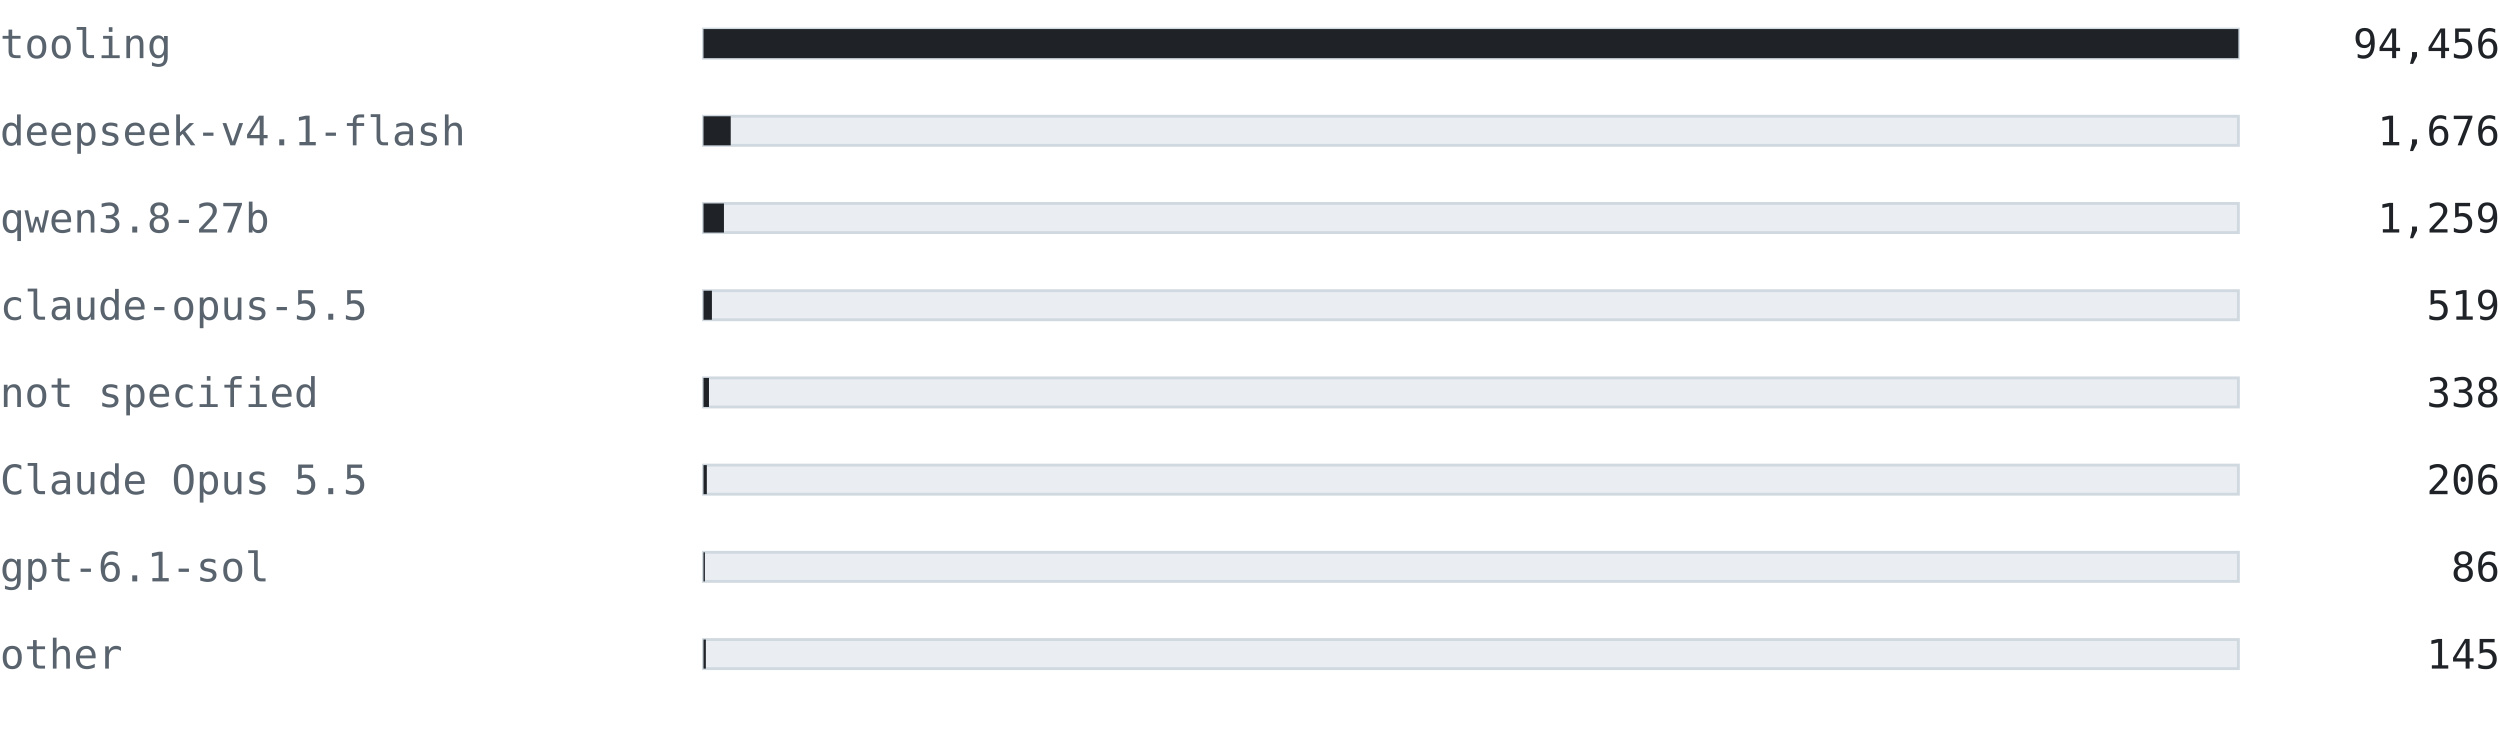
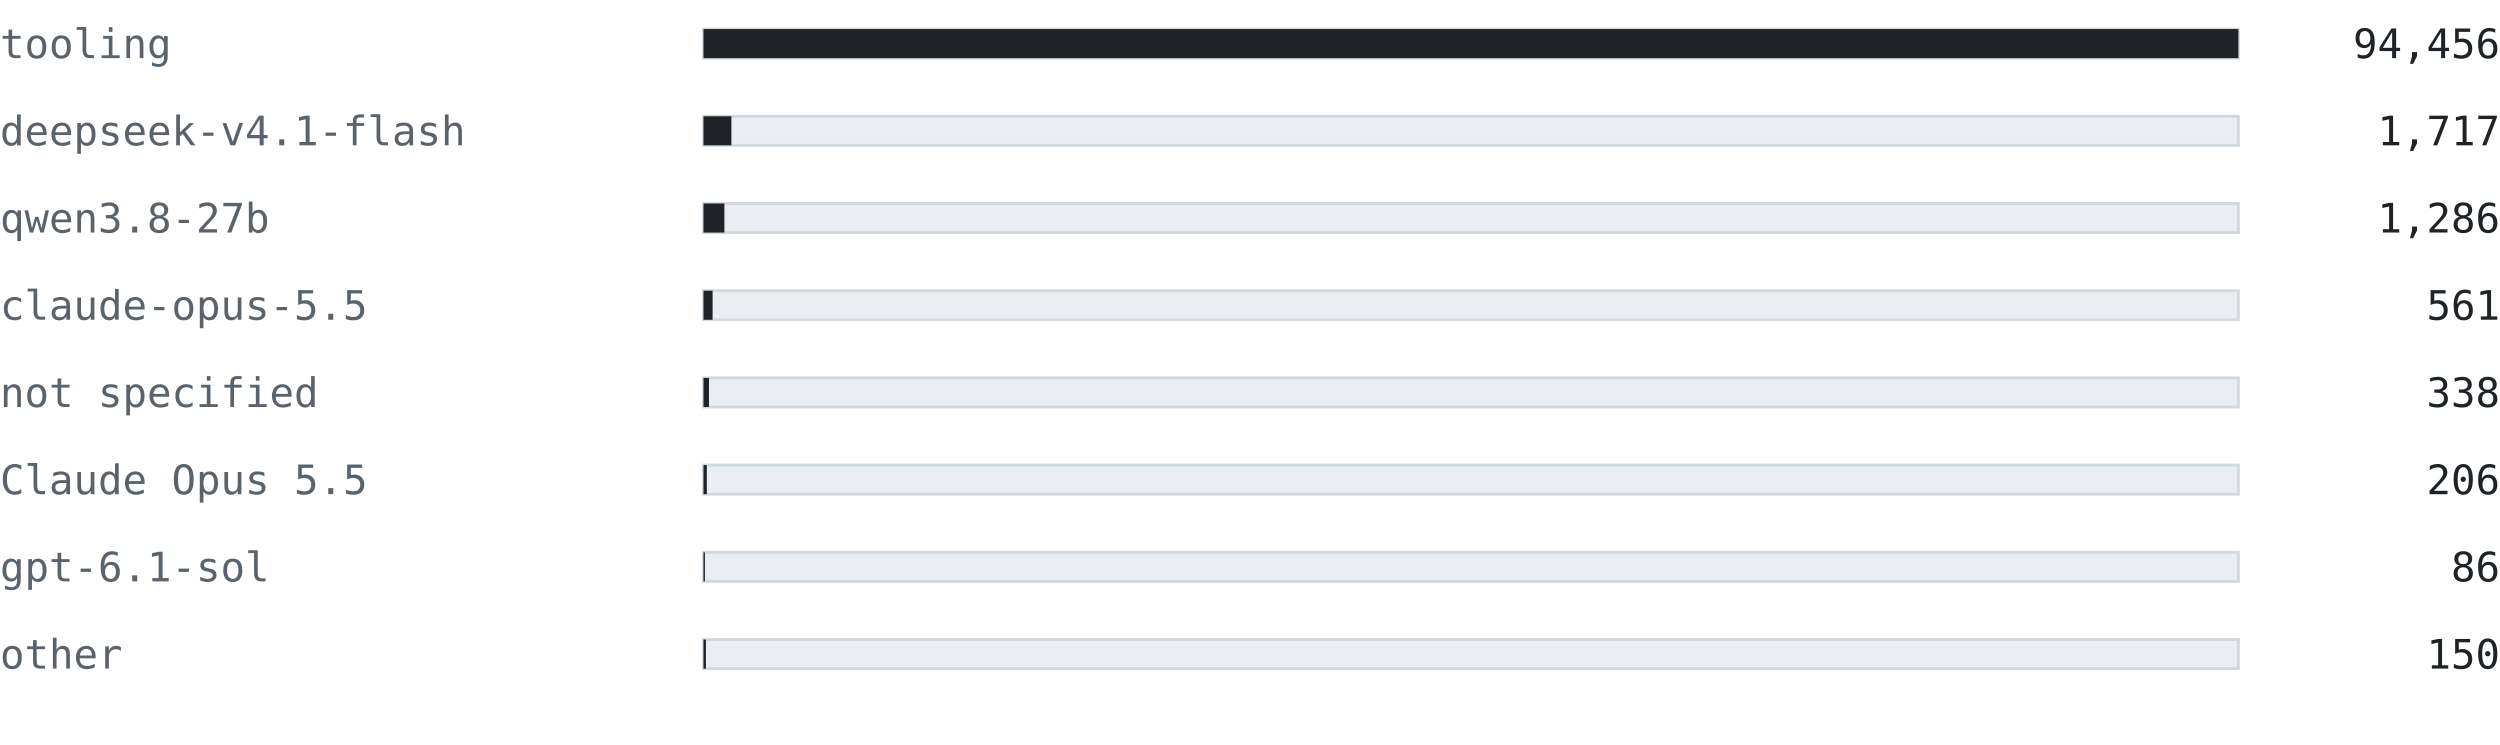
<svg xmlns="http://www.w3.org/2000/svg" width="860" height="256" viewBox="0 0 860 256" font-family="ui-monospace, SFMono-Regular, 'Cascadia Mono', Consolas, 'DejaVu Sans Mono', monospace">
  <text x="0" y="20" font-size="14" fill="#59636e" text-anchor="start" font-weight="normal">tooling</text>
  <rect x="242" y="10" width="528" height="10" fill="#eaeef2" stroke="#d1d9e0" />
  <rect x="242" y="10" width="528" height="10" fill="#1f2328" />
  <text x="860" y="20" font-size="14" fill="#1f2328" text-anchor="end" font-weight="normal">94,456</text>
  <text x="0" y="50" font-size="14" fill="#59636e" text-anchor="start" font-weight="normal">deepseek-v4.1-flash</text>
  <rect x="242" y="40" width="528" height="10" fill="#eaeef2" stroke="#d1d9e0" />
-   <rect x="242" y="40" width="9.369" height="10" fill="#1f2328" />
-   <text x="860" y="50" font-size="14" fill="#1f2328" text-anchor="end" font-weight="normal">1,676</text>
+   <rect x="242" y="40" width="9.598" height="10" fill="#1f2328" />
+   <text x="860" y="50" font-size="14" fill="#1f2328" text-anchor="end" font-weight="normal">1,717</text>
  <text x="0" y="80" font-size="14" fill="#59636e" text-anchor="start" font-weight="normal">qwen3.8-27b</text>
  <rect x="242" y="70" width="528" height="10" fill="#eaeef2" stroke="#d1d9e0" />
-   <rect x="242" y="70" width="7.038" height="10" fill="#1f2328" />
-   <text x="860" y="80" font-size="14" fill="#1f2328" text-anchor="end" font-weight="normal">1,259</text>
+   <rect x="242" y="70" width="7.189" height="10" fill="#1f2328" />
+   <text x="860" y="80" font-size="14" fill="#1f2328" text-anchor="end" font-weight="normal">1,286</text>
  <text x="0" y="110" font-size="14" fill="#59636e" text-anchor="start" font-weight="normal">claude-opus-5.5</text>
  <rect x="242" y="100" width="528" height="10" fill="#eaeef2" stroke="#d1d9e0" />
-   <rect x="242" y="100" width="2.901" height="10" fill="#1f2328" />
-   <text x="860" y="110" font-size="14" fill="#1f2328" text-anchor="end" font-weight="normal">519</text>
+   <rect x="242" y="100" width="3.136" height="10" fill="#1f2328" />
+   <text x="860" y="110" font-size="14" fill="#1f2328" text-anchor="end" font-weight="normal">561</text>
  <text x="0" y="140" font-size="14" fill="#59636e" text-anchor="start" font-weight="normal">not specified</text>
  <rect x="242" y="130" width="528" height="10" fill="#eaeef2" stroke="#d1d9e0" />
  <rect x="242" y="130" width="1.889" height="10" fill="#1f2328" />
  <text x="860" y="140" font-size="14" fill="#1f2328" text-anchor="end" font-weight="normal">338</text>
  <text x="0" y="170" font-size="14" fill="#59636e" text-anchor="start" font-weight="normal">Claude Opus 5.5</text>
  <rect x="242" y="160" width="528" height="10" fill="#eaeef2" stroke="#d1d9e0" />
  <rect x="242" y="160" width="1.152" height="10" fill="#1f2328" />
  <text x="860" y="170" font-size="14" fill="#1f2328" text-anchor="end" font-weight="normal">206</text>
  <text x="0" y="200" font-size="14" fill="#59636e" text-anchor="start" font-weight="normal">gpt-6.1-sol</text>
  <rect x="242" y="190" width="528" height="10" fill="#eaeef2" stroke="#d1d9e0" />
  <rect x="242" y="190" width="0.481" height="10" fill="#1f2328" />
  <text x="860" y="200" font-size="14" fill="#1f2328" text-anchor="end" font-weight="normal">86</text>
  <text x="0" y="230" font-size="14" fill="#59636e" text-anchor="start" font-weight="normal">other</text>
  <rect x="242" y="220" width="528" height="10" fill="#eaeef2" stroke="#d1d9e0" />
-   <rect x="242" y="220" width="0.811" height="10" fill="#1f2328" />
-   <text x="860" y="230" font-size="14" fill="#1f2328" text-anchor="end" font-weight="normal">145</text>
+   <rect x="242" y="220" width="0.838" height="10" fill="#1f2328" />
+   <text x="860" y="230" font-size="14" fill="#1f2328" text-anchor="end" font-weight="normal">150</text>
</svg>
